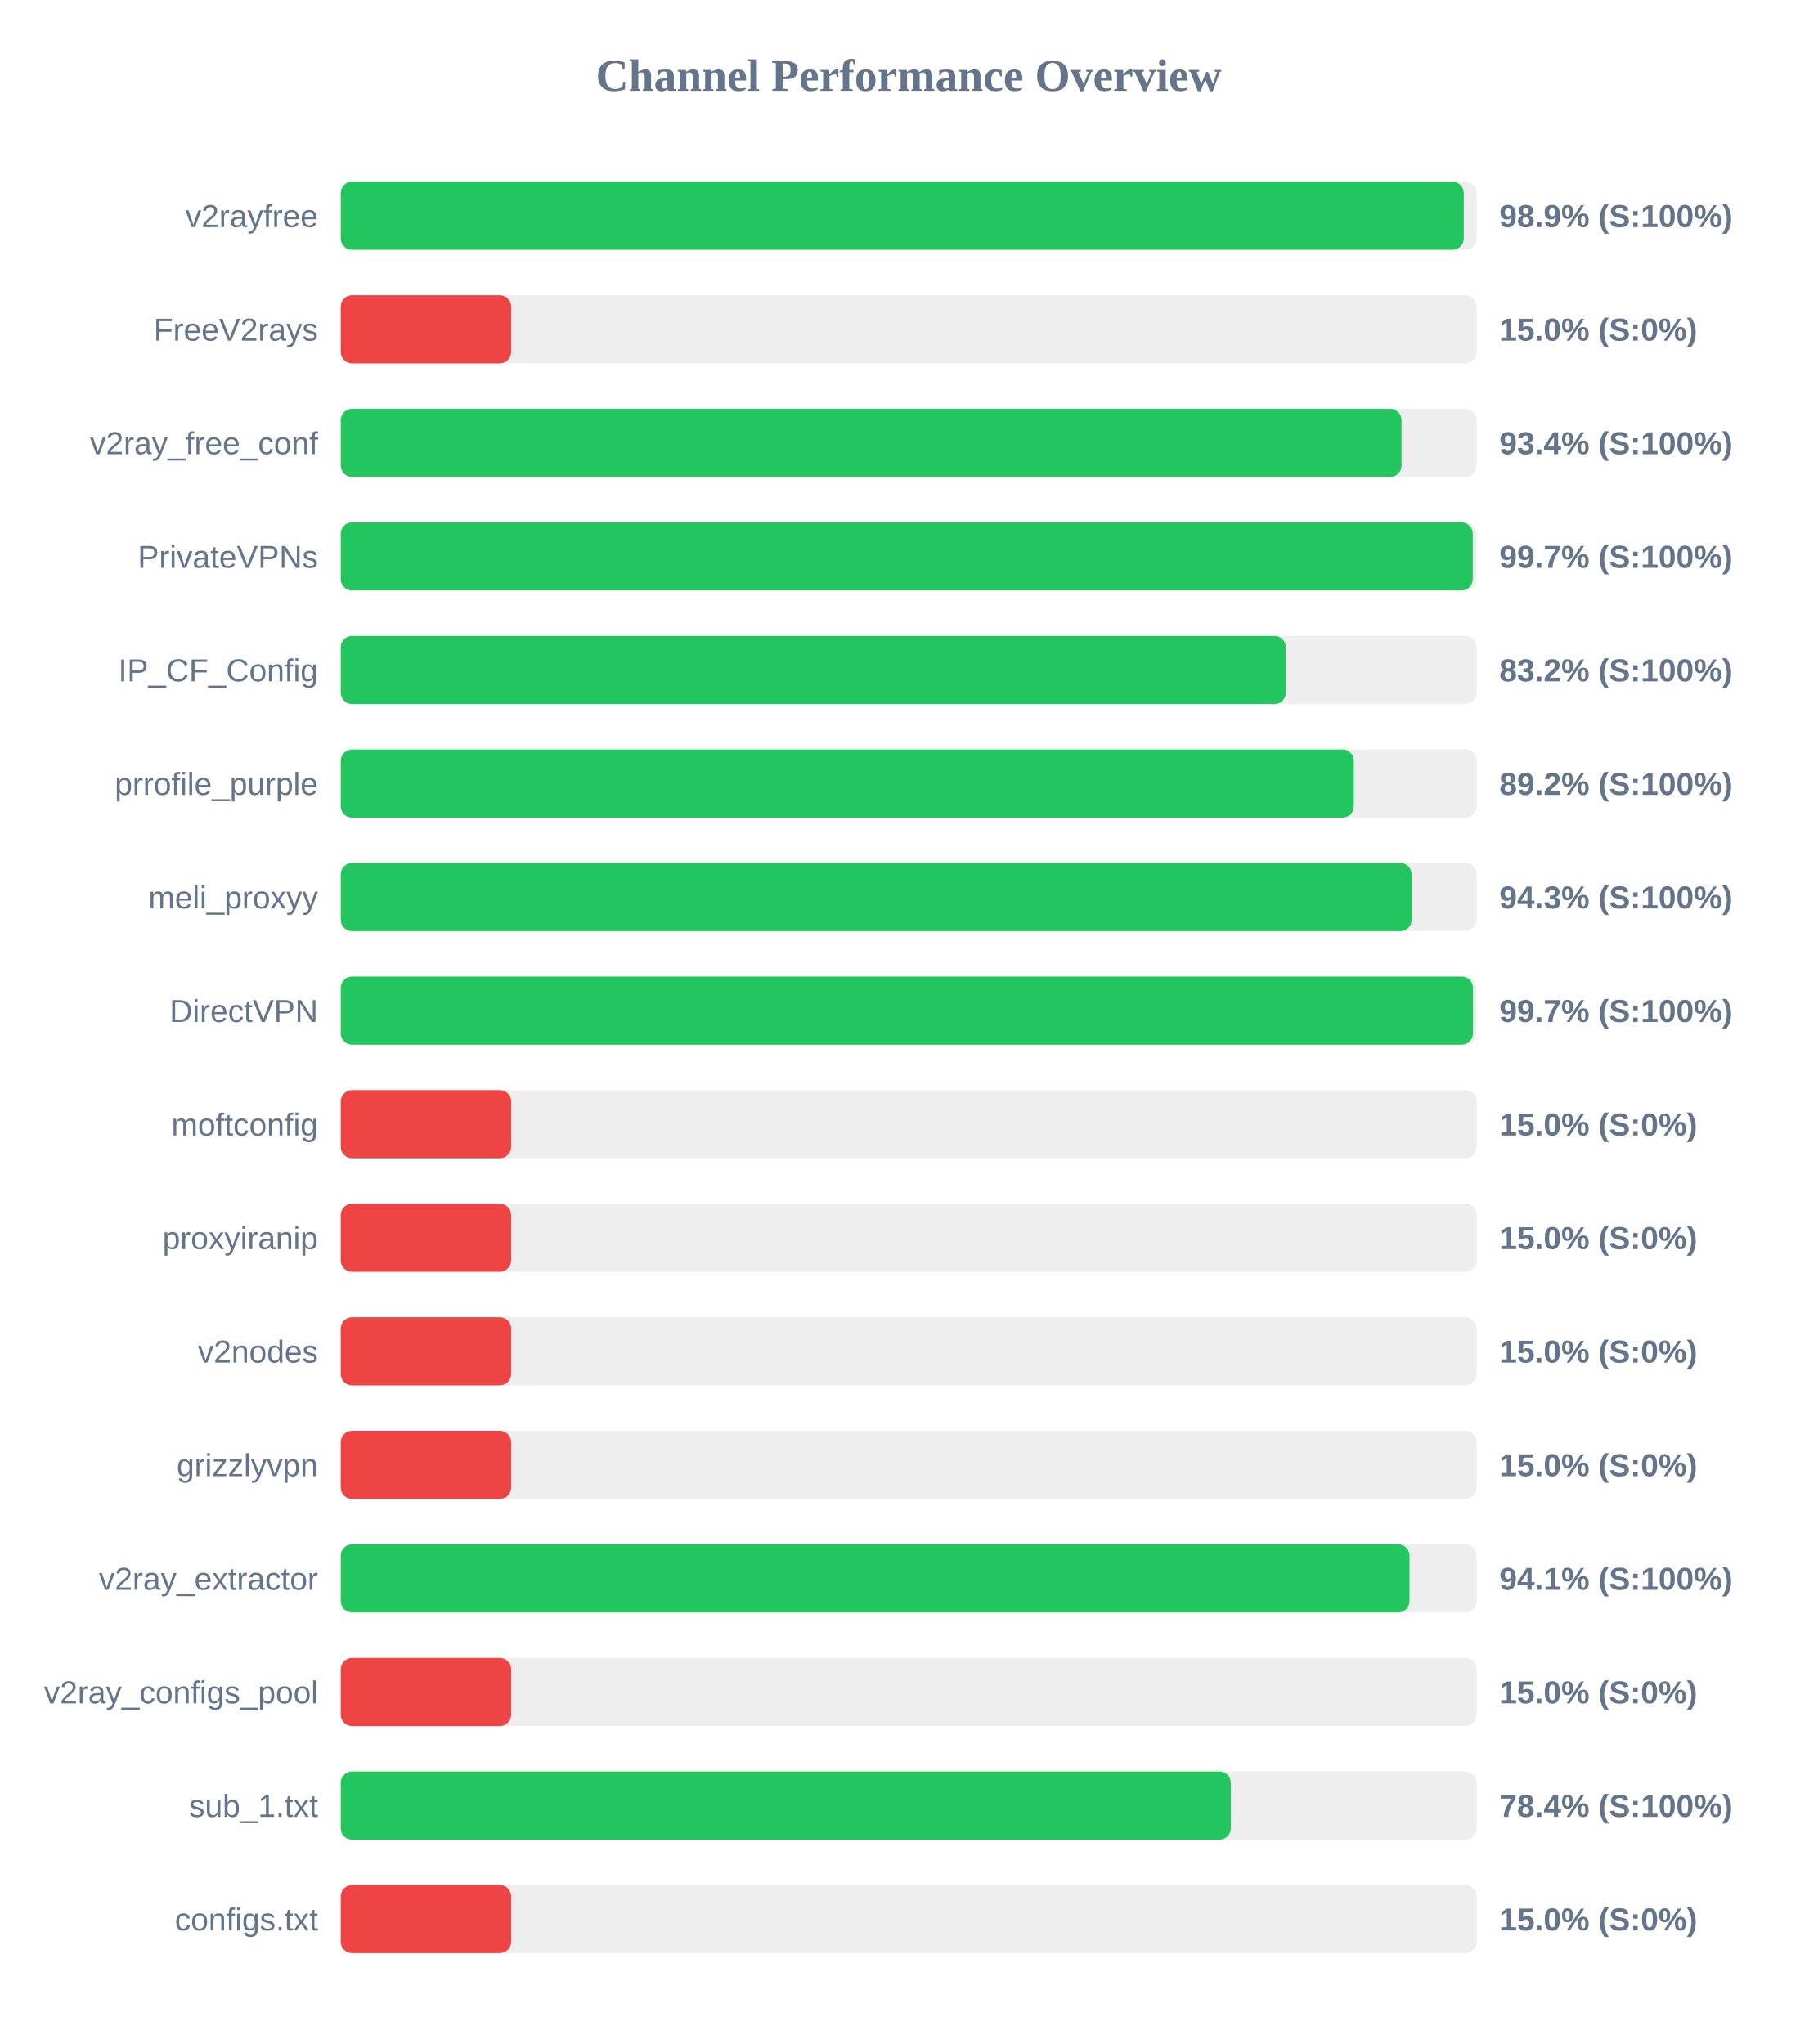
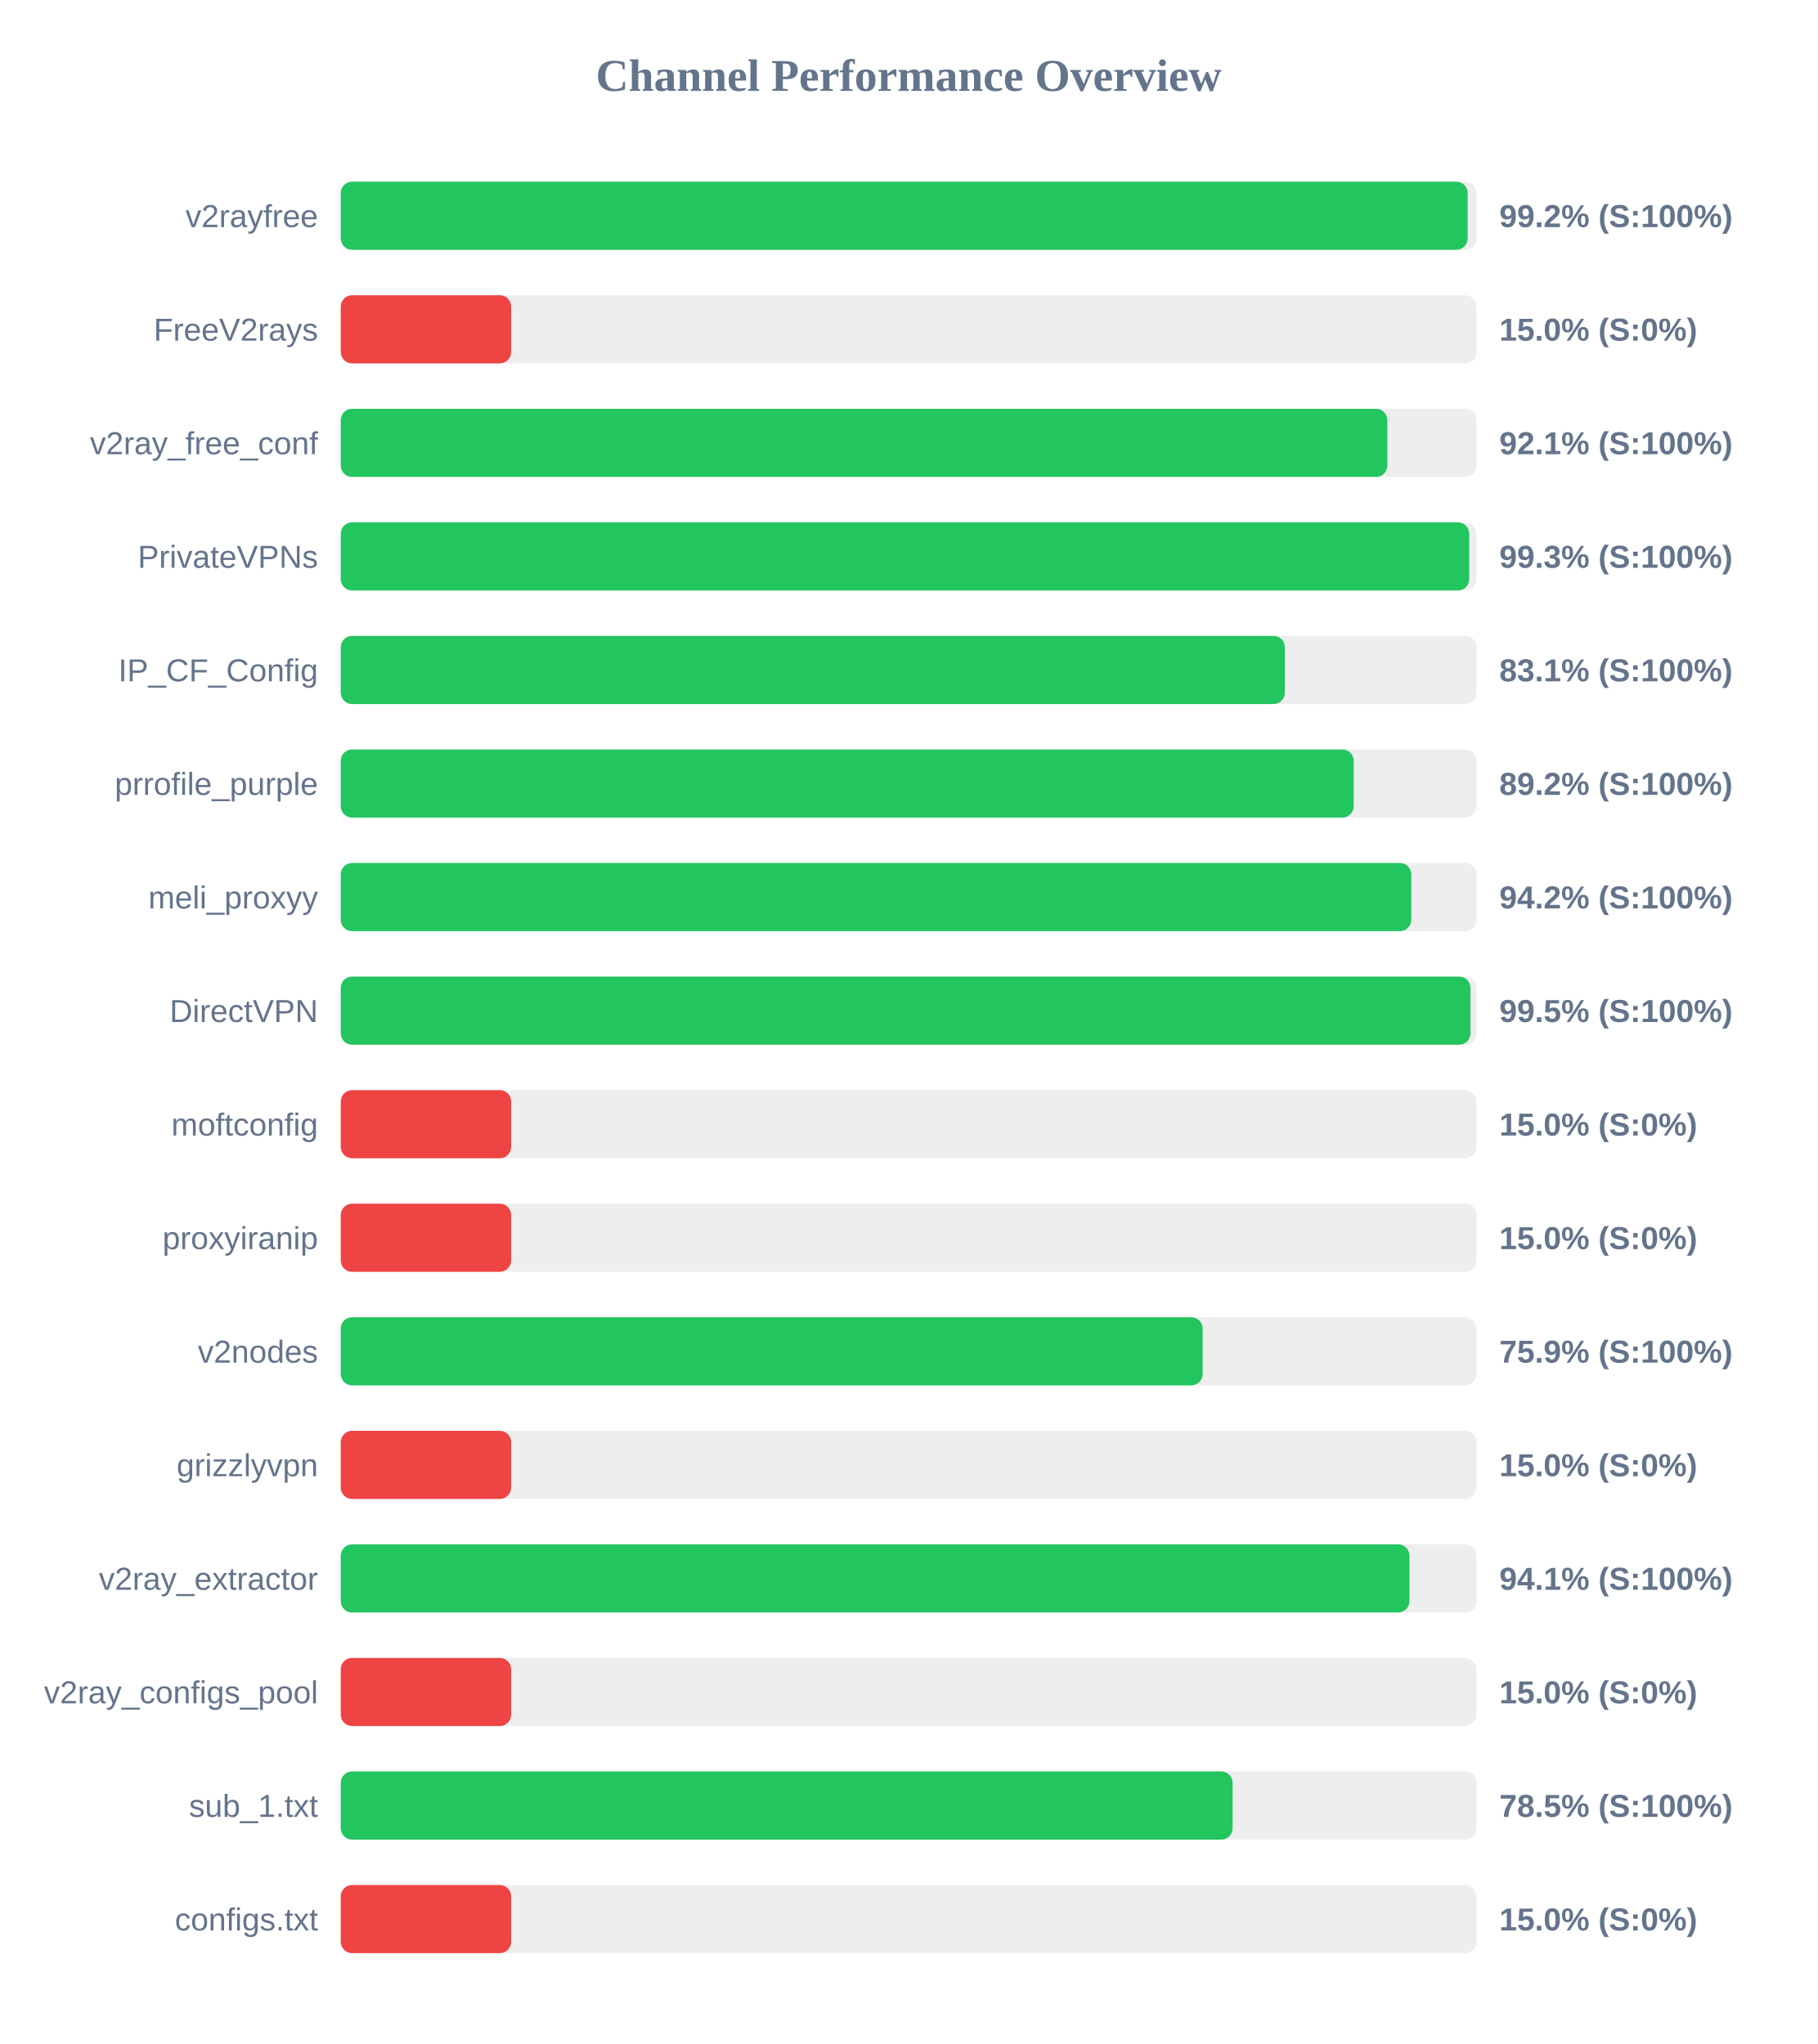
<svg xmlns="http://www.w3.org/2000/svg" width="800" height="900" version="1.1">
  <style>
        .row { font: 14px Arial; fill: #64748b; }
        .score { font: bold 14px Arial; fill: #64748b; }
    </style>
  <text x="400" y="40" text-anchor="middle" font-size="20px" font-weight="bold" fill="#64748b">Channel Performance Overview</text>
  <rect x="150" y="80" width="500" height="30" fill="#eee" rx="5" />
-   <rect x="150" y="80" width="494.35" height="30" fill="#22c55e" rx="5" />
+   <rect x="150" y="80" width="496.05" height="30" fill="#22c55e" rx="5" />
  <text x="140" y="100" text-anchor="end" class="row">v2rayfree</text>
-   <text x="660" y="100" text-anchor="start" class="score">98.9% (S:100%)</text>
+   <text x="660" y="100" text-anchor="start" class="score">99.2% (S:100%)</text>
  <rect x="150" y="130" width="500" height="30" fill="#eee" rx="5" />
  <rect x="150" y="130" width="75.0" height="30" fill="#ef4444" rx="5" />
  <text x="140" y="150" text-anchor="end" class="row">FreeV2rays</text>
  <text x="660" y="150" text-anchor="start" class="score">15.0% (S:0%)</text>
  <rect x="150" y="180" width="500" height="30" fill="#eee" rx="5" />
-   <rect x="150" y="180" width="466.95" height="30" fill="#22c55e" rx="5" />
+   <rect x="150" y="180" width="460.7" height="30" fill="#22c55e" rx="5" />
  <text x="140" y="200" text-anchor="end" class="row">v2ray_free_conf</text>
-   <text x="660" y="200" text-anchor="start" class="score">93.4% (S:100%)</text>
+   <text x="660" y="200" text-anchor="start" class="score">92.1% (S:100%)</text>
  <rect x="150" y="230" width="500" height="30" fill="#eee" rx="5" />
-   <rect x="150" y="230" width="498.3" height="30" fill="#22c55e" rx="5" />
+   <rect x="150" y="230" width="496.75" height="30" fill="#22c55e" rx="5" />
  <text x="140" y="250" text-anchor="end" class="row">PrivateVPNs</text>
-   <text x="660" y="250" text-anchor="start" class="score">99.7% (S:100%)</text>
+   <text x="660" y="250" text-anchor="start" class="score">99.3% (S:100%)</text>
  <rect x="150" y="280" width="500" height="30" fill="#eee" rx="5" />
-   <rect x="150" y="280" width="416.0" height="30" fill="#22c55e" rx="5" />
+   <rect x="150" y="280" width="415.6" height="30" fill="#22c55e" rx="5" />
  <text x="140" y="300" text-anchor="end" class="row">IP_CF_Config</text>
-   <text x="660" y="300" text-anchor="start" class="score">83.2% (S:100%)</text>
+   <text x="660" y="300" text-anchor="start" class="score">83.1% (S:100%)</text>
  <rect x="150" y="330" width="500" height="30" fill="#eee" rx="5" />
-   <rect x="150" y="330" width="445.95" height="30" fill="#22c55e" rx="5" />
+   <rect x="150" y="330" width="445.9" height="30" fill="#22c55e" rx="5" />
  <text x="140" y="350" text-anchor="end" class="row">prrofile_purple</text>
  <text x="660" y="350" text-anchor="start" class="score">89.2% (S:100%)</text>
  <rect x="150" y="380" width="500" height="30" fill="#eee" rx="5" />
-   <rect x="150" y="380" width="471.4" height="30" fill="#22c55e" rx="5" />
+   <rect x="150" y="380" width="471.25" height="30" fill="#22c55e" rx="5" />
  <text x="140" y="400" text-anchor="end" class="row">meli_proxyy</text>
-   <text x="660" y="400" text-anchor="start" class="score">94.3% (S:100%)</text>
+   <text x="660" y="400" text-anchor="start" class="score">94.2% (S:100%)</text>
  <rect x="150" y="430" width="500" height="30" fill="#eee" rx="5" />
-   <rect x="150" y="430" width="498.4" height="30" fill="#22c55e" rx="5" />
+   <rect x="150" y="430" width="497.3" height="30" fill="#22c55e" rx="5" />
  <text x="140" y="450" text-anchor="end" class="row">DirectVPN</text>
-   <text x="660" y="450" text-anchor="start" class="score">99.7% (S:100%)</text>
+   <text x="660" y="450" text-anchor="start" class="score">99.5% (S:100%)</text>
  <rect x="150" y="480" width="500" height="30" fill="#eee" rx="5" />
  <rect x="150" y="480" width="75.0" height="30" fill="#ef4444" rx="5" />
  <text x="140" y="500" text-anchor="end" class="row">moftconfig</text>
  <text x="660" y="500" text-anchor="start" class="score">15.0% (S:0%)</text>
  <rect x="150" y="530" width="500" height="30" fill="#eee" rx="5" />
  <rect x="150" y="530" width="75.0" height="30" fill="#ef4444" rx="5" />
  <text x="140" y="550" text-anchor="end" class="row">proxyiranip</text>
  <text x="660" y="550" text-anchor="start" class="score">15.0% (S:0%)</text>
  <rect x="150" y="580" width="500" height="30" fill="#eee" rx="5" />
-   <rect x="150" y="580" width="75.0" height="30" fill="#ef4444" rx="5" />
+   <rect x="150" y="580" width="379.4" height="30" fill="#22c55e" rx="5" />
  <text x="140" y="600" text-anchor="end" class="row">v2nodes</text>
-   <text x="660" y="600" text-anchor="start" class="score">15.0% (S:0%)</text>
+   <text x="660" y="600" text-anchor="start" class="score">75.9% (S:100%)</text>
  <rect x="150" y="630" width="500" height="30" fill="#eee" rx="5" />
  <rect x="150" y="630" width="75.0" height="30" fill="#ef4444" rx="5" />
  <text x="140" y="650" text-anchor="end" class="row">grizzlyvpn</text>
  <text x="660" y="650" text-anchor="start" class="score">15.0% (S:0%)</text>
  <rect x="150" y="680" width="500" height="30" fill="#eee" rx="5" />
  <rect x="150" y="680" width="470.45" height="30" fill="#22c55e" rx="5" />
  <text x="140" y="700" text-anchor="end" class="row">v2ray_extractor</text>
  <text x="660" y="700" text-anchor="start" class="score">94.1% (S:100%)</text>
  <rect x="150" y="730" width="500" height="30" fill="#eee" rx="5" />
  <rect x="150" y="730" width="75.0" height="30" fill="#ef4444" rx="5" />
  <text x="140" y="750" text-anchor="end" class="row">v2ray_configs_pool</text>
  <text x="660" y="750" text-anchor="start" class="score">15.0% (S:0%)</text>
  <rect x="150" y="780" width="500" height="30" fill="#eee" rx="5" />
-   <rect x="150" y="780" width="391.8" height="30" fill="#22c55e" rx="5" />
+   <rect x="150" y="780" width="392.6" height="30" fill="#22c55e" rx="5" />
  <text x="140" y="800" text-anchor="end" class="row">sub_1.txt</text>
-   <text x="660" y="800" text-anchor="start" class="score">78.4% (S:100%)</text>
+   <text x="660" y="800" text-anchor="start" class="score">78.5% (S:100%)</text>
  <rect x="150" y="830" width="500" height="30" fill="#eee" rx="5" />
  <rect x="150" y="830" width="75.0" height="30" fill="#ef4444" rx="5" />
  <text x="140" y="850" text-anchor="end" class="row">configs.txt</text>
  <text x="660" y="850" text-anchor="start" class="score">15.0% (S:0%)</text>
</svg>
